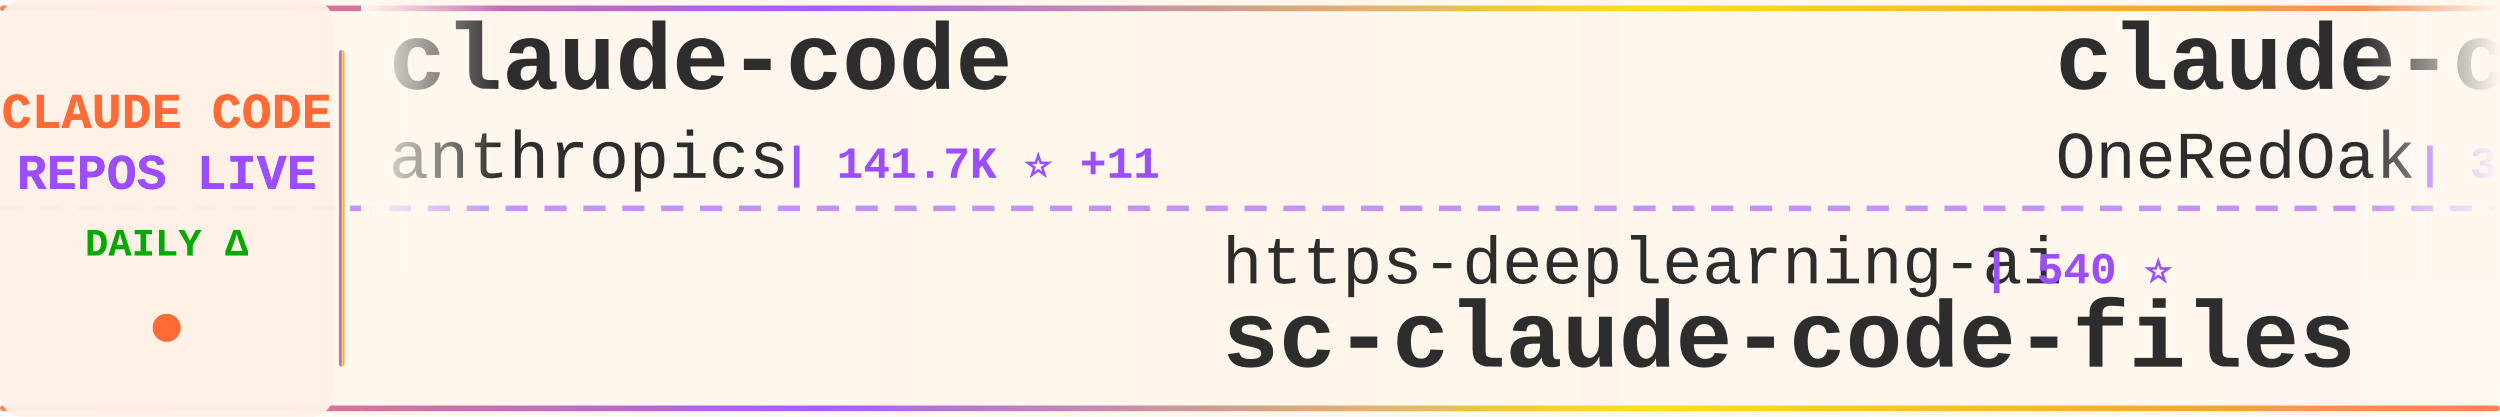
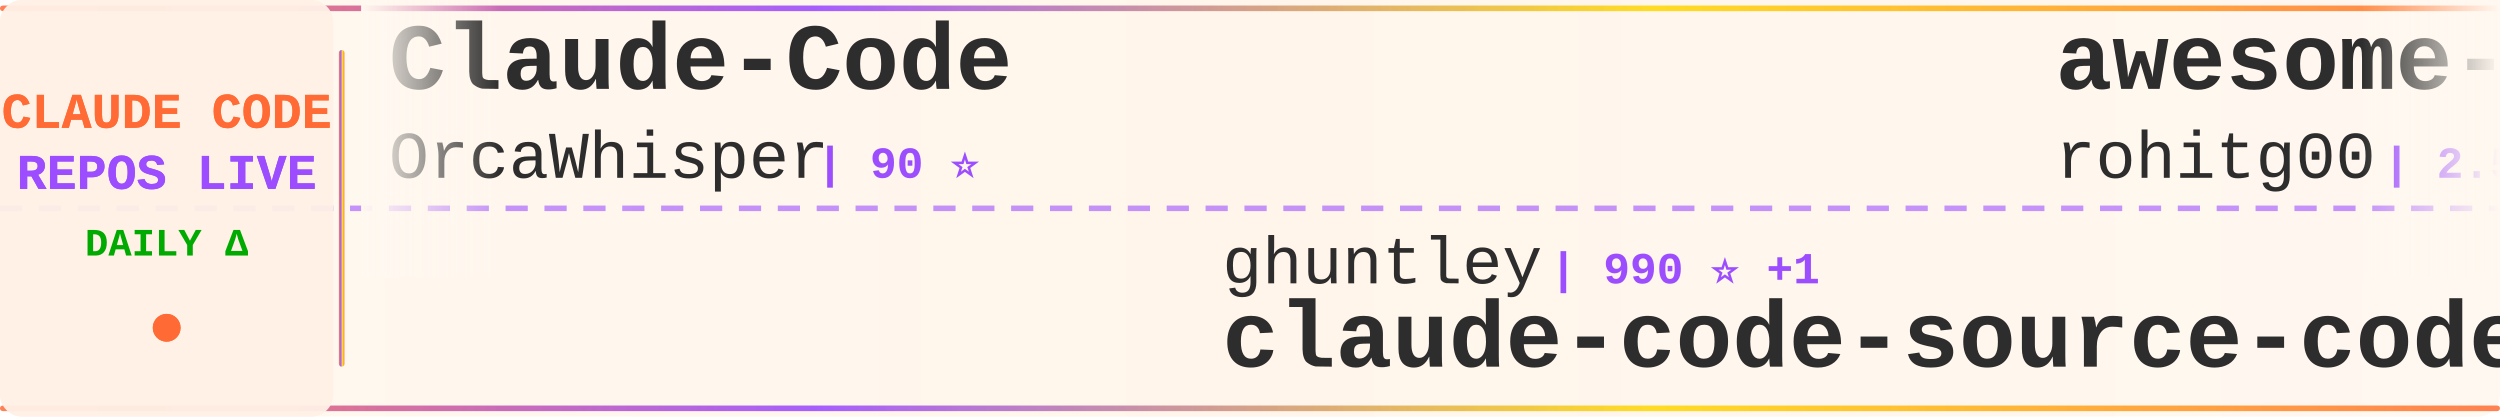
<svg xmlns="http://www.w3.org/2000/svg" width="900" height="150">
  <defs>
    <linearGradient id="tickerBg" x1="0%" y1="0%" x2="100%" y2="0%">
      <stop offset="0%" style="stop-color:#fff8f0;stop-opacity:0.98" />
      <stop offset="50%" style="stop-color:#fff5eb;stop-opacity:1" />
      <stop offset="100%" style="stop-color:#fff8f0;stop-opacity:0.98" />
    </linearGradient>
    <linearGradient id="borderGrad" x1="0%" y1="0%" x2="100%" y2="0%">
      <stop offset="0%" style="stop-color:#FF6B35;stop-opacity:0.85">
        <animate attributeName="stop-opacity" values="0.85;1;0.85" dur="2s" repeatCount="indefinite" />
      </stop>
      <stop offset="33%" style="stop-color:#9C4EFF;stop-opacity:0.9">
        <animate attributeName="stop-opacity" values="0.9;1;0.9" dur="2.2s" repeatCount="indefinite" />
      </stop>
      <stop offset="66%" style="stop-color:#FFD700;stop-opacity:0.85">
        <animate attributeName="stop-opacity" values="0.85;1;0.85" dur="1.8s" repeatCount="indefinite" />
      </stop>
      <stop offset="100%" style="stop-color:#FF6B35;stop-opacity:0.85">
        <animate attributeName="stop-opacity" values="0.85;1;0.85" dur="2s" repeatCount="indefinite" />
      </stop>
    </linearGradient>
    <filter id="textGlow">
      <feGaussianBlur stdDeviation="0.15" result="coloredBlur" />
      <feMerge>
        <feMergeNode in="coloredBlur" />
        <feMergeNode in="SourceGraphic" />
      </feMerge>
    </filter>
    <filter id="metricGlow">
      <feGaussianBlur stdDeviation="0.2" result="coloredBlur" />
      <feMerge>
        <feMergeNode in="coloredBlur" />
        <feMergeNode in="SourceGraphic" />
      </feMerge>
    </filter>
    <linearGradient id="leftFade" x1="0%" y1="0%" x2="100%" y2="0%">
      <stop offset="0%" style="stop-color:#fff8f0;stop-opacity:1" />
      <stop offset="100%" style="stop-color:#fff8f0;stop-opacity:0" />
    </linearGradient>
    <linearGradient id="rightFade" x1="0%" y1="0%" x2="100%" y2="0%">
      <stop offset="0%" style="stop-color:#fff8f0;stop-opacity:0" />
      <stop offset="100%" style="stop-color:#fff8f0;stop-opacity:1" />
    </linearGradient>
  </defs>
  <rect width="900" height="150" fill="url(#tickerBg)" rx="8" />
  <rect x="0" y="2" width="900" height="2" fill="url(#borderGrad)" rx="1" />
  <rect x="0" y="146" width="900" height="2" fill="url(#borderGrad)" rx="1" />
  <line x1="0" y1="75" x2="900" y2="75" stroke="#9C4EFF" stroke-width="2" stroke-dasharray="8 6" opacity="0.6" />
  <rect x="0" y="0" width="120" height="150" fill="#fff0e6" opacity="0.95" rx="8" />
  <text x="60" y="46" font-family="'Courier New', monospace" font-size="18" font-weight="bold" fill="#FF6B35" text-anchor="middle" filter="url(#textGlow)">
    CLAUDE CODE
  </text>
  <text x="60" y="68" font-family="'Courier New', monospace" font-size="18" font-weight="bold" fill="#9C4EFF" text-anchor="middle" filter="url(#textGlow)">
    REPOS LIVE
  </text>
  <text x="60" y="92" font-family="'Courier New', monospace" font-size="14" font-weight="bold" fill="#00aa00" text-anchor="middle">
    DAILY Δ
  </text>
  <circle cx="60" cy="118" r="5" fill="#FF6B35" filter="url(#metricGlow)">
    <animate attributeName="r" values="4;6;4" dur="1.5s" repeatCount="indefinite" />
    <animate attributeName="opacity" values="0.6;1;0.6" dur="1.5s" repeatCount="indefinite" />
  </circle>
  <rect x="122" y="18" width="2" height="114" fill="url(#borderGrad)" rx="1" />
  <clipPath id="tickerClip">
    <rect x="130" y="0" width="770" height="150" />
  </clipPath>
  <g clip-path="url(#tickerClip)">
    <g id="tickerItems">
      <animateTransform attributeName="transform" attributeType="XML" type="translate" from="0 0" to="-3000 0" dur="54s" repeatCount="indefinite" />
      <g transform="translate(0, 0)">
-         <text x="140" y="32" font-family="'Courier New', monospace" font-size="34" font-weight="bold" fill="#2d2d2d">claude-code</text>
-         <text x="140" y="64" font-family="'Courier New', monospace" font-size="24" font-weight="normal" fill="#2d2d2d" opacity="1.0">anthropics</text>
-         <text x="282" y="64" font-family="'Courier New', monospace" font-size="16" font-weight="bold" fill="#9C4EFF"> | 141.7K ⭐ +11</text>
+         <text x="140" y="32" font-family="'Courier New', monospace" font-size="34" font-weight="bold" fill="#2d2d2d">Claude-Code</text>
+         <text x="140" y="64" font-family="'Courier New', monospace" font-size="24" font-weight="normal" fill="#2d2d2d" opacity="1.0">OrcaWhisper</text>
+         <text x="294" y="64" font-family="'Courier New', monospace" font-size="16" font-weight="bold" fill="#9C4EFF"> | 90 ⭐</text>
      </g>
      <g transform="translate(300, 0)">
-         <text x="140" y="102" font-family="'Courier New', monospace" font-size="24" font-weight="normal" fill="#2d2d2d" opacity="1.0">https-deeplearning-ai</text>
-         <text x="414" y="102" font-family="'Courier New', monospace" font-size="16" font-weight="bold" fill="#9C4EFF"> | 540 ⭐</text>
-         <text x="140" y="132" font-family="'Courier New', monospace" font-size="34" font-weight="bold" fill="#2d2d2d">sc-claude-code-files</text>
+         <text x="140" y="102" font-family="'Courier New', monospace" font-size="24" font-weight="normal" fill="#2d2d2d" opacity="1.0">ghuntley</text>
+         <text x="258" y="102" font-family="'Courier New', monospace" font-size="16" font-weight="bold" fill="#9C4EFF"> | 990 ⭐ +1</text>
+         <text x="140" y="132" font-family="'Courier New', monospace" font-size="34" font-weight="bold" fill="#2d2d2d">claude-code-source-code-...</text>
      </g>
      <g transform="translate(600, 0)">
-         <text x="140" y="32" font-family="'Courier New', monospace" font-size="34" font-weight="bold" fill="#2d2d2d">claude-code-workflows</text>
-         <text x="140" y="64" font-family="'Courier New', monospace" font-size="24" font-weight="normal" fill="#2d2d2d" opacity="1.0">OneRedOak</text>
-         <text x="270" y="64" font-family="'Courier New', monospace" font-size="16" font-weight="bold" fill="#9C4EFF"> | 3.9K ⭐</text>
+         <text x="140" y="32" font-family="'Courier New', monospace" font-size="34" font-weight="bold" fill="#2d2d2d">awesome-claude-code-tool...</text>
+         <text x="140" y="64" font-family="'Courier New', monospace" font-size="24" font-weight="normal" fill="#2d2d2d" opacity="1.0">rohitg00</text>
+         <text x="258" y="64" font-family="'Courier New', monospace" font-size="16" font-weight="bold" fill="#9C4EFF"> | 2.5K ⭐</text>
      </g>
      <g transform="translate(900, 0)">
-         <text x="140" y="102" font-family="'Courier New', monospace" font-size="24" font-weight="normal" fill="#2d2d2d" opacity="1.0">VILA-Lab</text>
-         <text x="258" y="102" font-family="'Courier New', monospace" font-size="16" font-weight="bold" fill="#9C4EFF"> | 2.1K ⭐ +1</text>
-         <text x="140" y="132" font-family="'Courier New', monospace" font-size="34" font-weight="bold" fill="#2d2d2d">Dive-into-Claude-Code</text>
+         <text x="140" y="102" font-family="'Courier New', monospace" font-size="24" font-weight="normal" fill="#2d2d2d" opacity="1.0">wanshuiyin</text>
+         <text x="282" y="102" font-family="'Courier New', monospace" font-size="16" font-weight="bold" fill="#9C4EFF"> | 14.8K ⭐ +20</text>
+         <text x="140" y="132" font-family="'Courier New', monospace" font-size="34" font-weight="bold" fill="#2d2d2d">Auto-claude-code-researc...</text>
      </g>
      <g transform="translate(1200, 0)">
-         <text x="140" y="32" font-family="'Courier New', monospace" font-size="34" font-weight="bold" fill="#2d2d2d">claude-code</text>
-         <text x="140" y="64" font-family="'Courier New', monospace" font-size="24" font-weight="normal" fill="#2d2d2d" opacity="1.0">alex000kim</text>
-         <text x="282" y="64" font-family="'Courier New', monospace" font-size="16" font-weight="bold" fill="#9C4EFF"> | 232 ⭐</text>
+         <text x="140" y="32" font-family="'Courier New', monospace" font-size="34" font-weight="bold" fill="#2d2d2d">Claude-Code</text>
+         <text x="140" y="64" font-family="'Courier New', monospace" font-size="24" font-weight="normal" fill="#2d2d2d" opacity="1.0">KPR111</text>
+         <text x="234" y="64" font-family="'Courier New', monospace" font-size="16" font-weight="bold" fill="#9C4EFF"> | 18 ⭐</text>
      </g>
      <g transform="translate(1500, 0)">
-         <text x="140" y="102" font-family="'Courier New', monospace" font-size="24" font-weight="normal" fill="#2d2d2d" opacity="1.0">liuup</text>
-         <text x="222" y="102" font-family="'Courier New', monospace" font-size="16" font-weight="bold" fill="#9C4EFF"> | 3.8K ⭐ +1</text>
-         <text x="140" y="132" font-family="'Courier New', monospace" font-size="34" font-weight="bold" fill="#2d2d2d">claude-code-analysis</text>
+         <text x="140" y="102" font-family="'Courier New', monospace" font-size="24" font-weight="normal" fill="#2d2d2d" opacity="1.0">codeaashu</text>
+         <text x="270" y="102" font-family="'Courier New', monospace" font-size="16" font-weight="bold" fill="#9C4EFF"> | 3.2K ⭐ +4</text>
+         <text x="140" y="132" font-family="'Courier New', monospace" font-size="34" font-weight="bold" fill="#2d2d2d">claude-code</text>
      </g>
      <g transform="translate(1800, 0)">
-         <text x="140" y="32" font-family="'Courier New', monospace" font-size="34" font-weight="bold" fill="#2d2d2d">awesome-claude-code</text>
-         <text x="140" y="64" font-family="'Courier New', monospace" font-size="24" font-weight="normal" fill="#2d2d2d" opacity="1.0">jqueryscript</text>
-         <text x="306" y="64" font-family="'Courier New', monospace" font-size="16" font-weight="bold" fill="#9C4EFF"> | 501 ⭐ +1</text>
+         <text x="140" y="32" font-family="'Courier New', monospace" font-size="34" font-weight="bold" fill="#2d2d2d">oh-my-claudecode</text>
+         <text x="140" y="64" font-family="'Courier New', monospace" font-size="24" font-weight="normal" fill="#2d2d2d" opacity="1.0">Yeachan-Heo</text>
+         <text x="294" y="64" font-family="'Courier New', monospace" font-size="16" font-weight="bold" fill="#9C4EFF"> | 38.6K ⭐ -2</text>
      </g>
      <g transform="translate(2100, 0)">
-         <text x="140" y="102" font-family="'Courier New', monospace" font-size="24" font-weight="normal" fill="#2d2d2d" opacity="1.0">VoltAgent</text>
-         <text x="270" y="102" font-family="'Courier New', monospace" font-size="16" font-weight="bold" fill="#9C4EFF"> | 24.4K ⭐ +10</text>
-         <text x="140" y="132" font-family="'Courier New', monospace" font-size="34" font-weight="bold" fill="#2d2d2d">awesome-claude-code-suba...</text>
+         <text x="140" y="102" font-family="'Courier New', monospace" font-size="24" font-weight="normal" fill="#2d2d2d" opacity="1.0">AprilNEA</text>
+         <text x="258" y="102" font-family="'Courier New', monospace" font-size="16" font-weight="bold" fill="#9C4EFF"> | 390 ⭐</text>
+         <text x="140" y="132" font-family="'Courier New', monospace" font-size="34" font-weight="bold" fill="#2d2d2d">claude-code-source</text>
      </g>
      <g transform="translate(2400, 0)">
-         <text x="140" y="32" font-family="'Courier New', monospace" font-size="34" font-weight="bold" fill="#2d2d2d">claude-code-settings</text>
-         <text x="140" y="64" font-family="'Courier New', monospace" font-size="24" font-weight="normal" fill="#2d2d2d" opacity="1.0">feiskyer</text>
-         <text x="258" y="64" font-family="'Courier New', monospace" font-size="16" font-weight="bold" fill="#9C4EFF"> | 1.6K ⭐</text>
+         <text x="140" y="32" font-family="'Courier New', monospace" font-size="34" font-weight="bold" fill="#2d2d2d">claude-code-templates</text>
+         <text x="140" y="64" font-family="'Courier New', monospace" font-size="24" font-weight="normal" fill="#2d2d2d" opacity="1.0">davila7</text>
+         <text x="246" y="64" font-family="'Courier New', monospace" font-size="16" font-weight="bold" fill="#9C4EFF"> | 30.3K ⭐ +2</text>
      </g>
      <g transform="translate(2700, 0)">
-         <text x="140" y="102" font-family="'Courier New', monospace" font-size="24" font-weight="normal" fill="#2d2d2d" opacity="1.0">diet103</text>
-         <text x="246" y="102" font-family="'Courier New', monospace" font-size="16" font-weight="bold" fill="#9C4EFF"> | 10.0K ⭐ +1</text>
-         <text x="140" y="132" font-family="'Courier New', monospace" font-size="34" font-weight="bold" fill="#2d2d2d">claude-code-infrastructu...</text>
+         <text x="140" y="102" font-family="'Courier New', monospace" font-size="24" font-weight="normal" fill="#2d2d2d" opacity="1.0">fuergaosi233</text>
+         <text x="306" y="102" font-family="'Courier New', monospace" font-size="16" font-weight="bold" fill="#9C4EFF"> | 2.8K ⭐</text>
+         <text x="140" y="132" font-family="'Courier New', monospace" font-size="34" font-weight="bold" fill="#2d2d2d">claude-code-proxy</text>
      </g>
      <g transform="translate(3000, 0)">
-         <text x="140" y="32" font-family="'Courier New', monospace" font-size="34" font-weight="bold" fill="#2d2d2d">claude-code</text>
-         <text x="140" y="64" font-family="'Courier New', monospace" font-size="24" font-weight="normal" fill="#2d2d2d" opacity="1.0">anthropics</text>
-         <text x="282" y="64" font-family="'Courier New', monospace" font-size="16" font-weight="bold" fill="#9C4EFF"> | 141.7K ⭐ +11</text>
+         <text x="140" y="32" font-family="'Courier New', monospace" font-size="34" font-weight="bold" fill="#2d2d2d">Claude-Code</text>
+         <text x="140" y="64" font-family="'Courier New', monospace" font-size="24" font-weight="normal" fill="#2d2d2d" opacity="1.0">OrcaWhisper</text>
+         <text x="294" y="64" font-family="'Courier New', monospace" font-size="16" font-weight="bold" fill="#9C4EFF"> | 90 ⭐</text>
      </g>
      <g transform="translate(3300, 0)">
-         <text x="140" y="102" font-family="'Courier New', monospace" font-size="24" font-weight="normal" fill="#2d2d2d" opacity="1.0">https-deeplearning-ai</text>
-         <text x="414" y="102" font-family="'Courier New', monospace" font-size="16" font-weight="bold" fill="#9C4EFF"> | 540 ⭐</text>
-         <text x="140" y="132" font-family="'Courier New', monospace" font-size="34" font-weight="bold" fill="#2d2d2d">sc-claude-code-files</text>
+         <text x="140" y="102" font-family="'Courier New', monospace" font-size="24" font-weight="normal" fill="#2d2d2d" opacity="1.0">ghuntley</text>
+         <text x="258" y="102" font-family="'Courier New', monospace" font-size="16" font-weight="bold" fill="#9C4EFF"> | 990 ⭐ +1</text>
+         <text x="140" y="132" font-family="'Courier New', monospace" font-size="34" font-weight="bold" fill="#2d2d2d">claude-code-source-code-...</text>
      </g>
      <g transform="translate(3600, 0)">
-         <text x="140" y="32" font-family="'Courier New', monospace" font-size="34" font-weight="bold" fill="#2d2d2d">claude-code-workflows</text>
-         <text x="140" y="64" font-family="'Courier New', monospace" font-size="24" font-weight="normal" fill="#2d2d2d" opacity="1.0">OneRedOak</text>
-         <text x="270" y="64" font-family="'Courier New', monospace" font-size="16" font-weight="bold" fill="#9C4EFF"> | 3.9K ⭐</text>
+         <text x="140" y="32" font-family="'Courier New', monospace" font-size="34" font-weight="bold" fill="#2d2d2d">awesome-claude-code-tool...</text>
+         <text x="140" y="64" font-family="'Courier New', monospace" font-size="24" font-weight="normal" fill="#2d2d2d" opacity="1.0">rohitg00</text>
+         <text x="258" y="64" font-family="'Courier New', monospace" font-size="16" font-weight="bold" fill="#9C4EFF"> | 2.5K ⭐</text>
      </g>
      <g transform="translate(3900, 0)">
-         <text x="140" y="102" font-family="'Courier New', monospace" font-size="24" font-weight="normal" fill="#2d2d2d" opacity="1.0">VILA-Lab</text>
-         <text x="258" y="102" font-family="'Courier New', monospace" font-size="16" font-weight="bold" fill="#9C4EFF"> | 2.1K ⭐ +1</text>
-         <text x="140" y="132" font-family="'Courier New', monospace" font-size="34" font-weight="bold" fill="#2d2d2d">Dive-into-Claude-Code</text>
+         <text x="140" y="102" font-family="'Courier New', monospace" font-size="24" font-weight="normal" fill="#2d2d2d" opacity="1.0">wanshuiyin</text>
+         <text x="282" y="102" font-family="'Courier New', monospace" font-size="16" font-weight="bold" fill="#9C4EFF"> | 14.8K ⭐ +20</text>
+         <text x="140" y="132" font-family="'Courier New', monospace" font-size="34" font-weight="bold" fill="#2d2d2d">Auto-claude-code-researc...</text>
      </g>
    </g>
  </g>
  <rect x="130" y="0" width="50" height="100" fill="url(#leftFade)" />
  <rect x="850" y="0" width="50" height="100" fill="url(#rightFade)" />
</svg>
